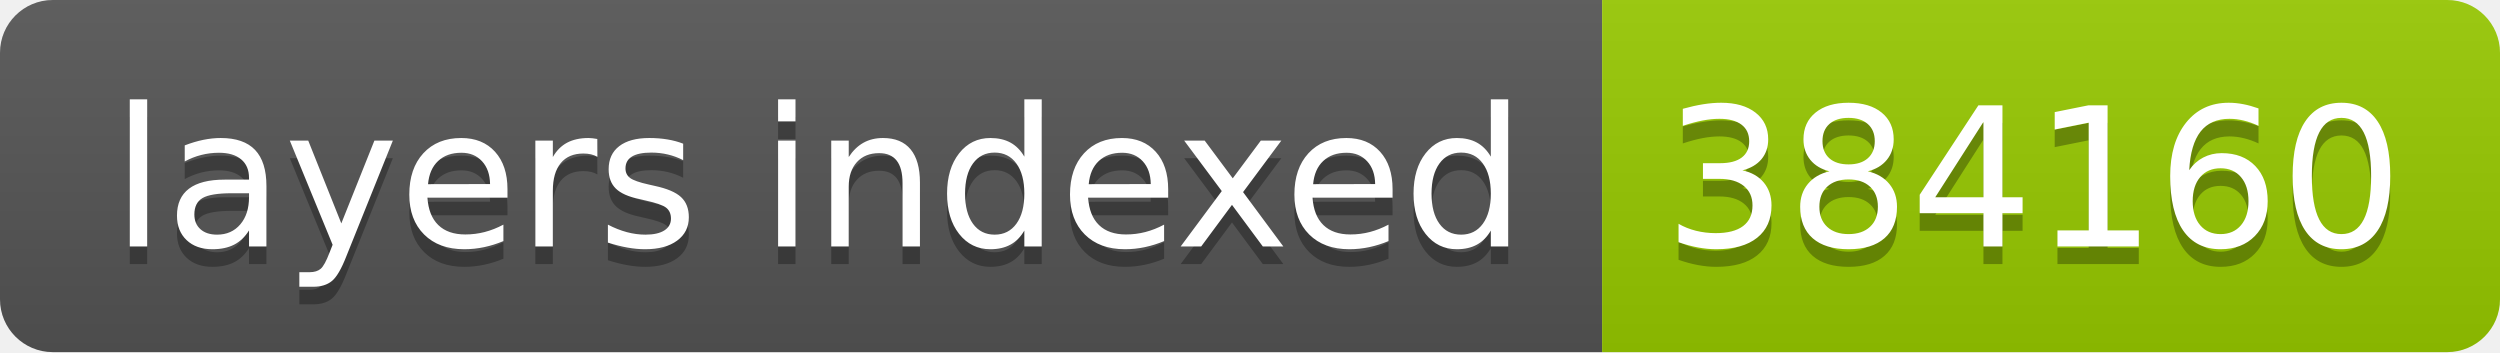
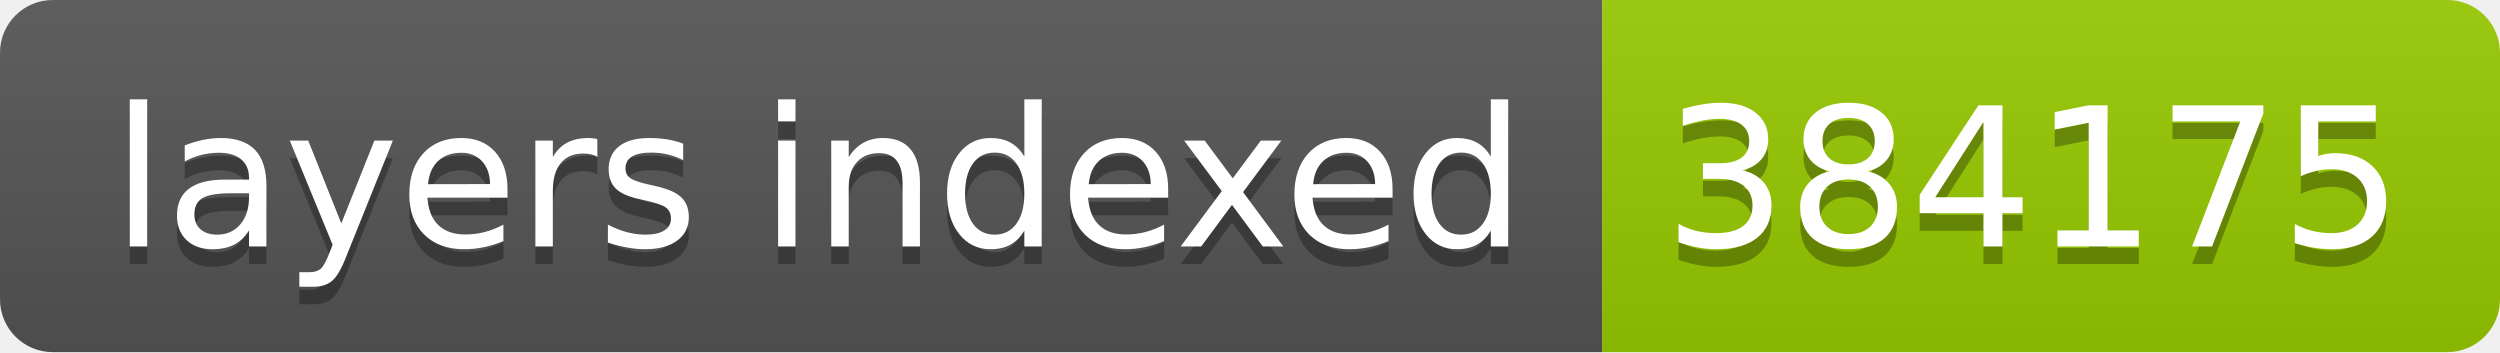
- <svg xmlns="http://www.w3.org/2000/svg" width="142" height="20" role="img" aria-label="layers indexed: 384160">
+ <svg xmlns="http://www.w3.org/2000/svg" width="142" height="20" role="img" aria-label="layers indexed: 384175">
  <linearGradient id="s" x2="0" y2="100%">
    <stop offset="0" stop-color="#bbb" stop-opacity=".1" />
    <stop offset="1" stop-opacity=".1" />
  </linearGradient>
  <clipPath id="r">
    <rect width="142" height="20" rx="3" fill="#fff" />
  </clipPath>
  <g clip-path="url(#r)">
    <rect width="91" height="20" fill="#555" />
    <rect x="91" width="51" height="20" fill="#97ca00" />
    <rect width="142" height="20" fill="url(#s)" />
  </g>
  <g fill="#fff" text-anchor="middle" font-family="Verdana,Geneva,DejaVu Sans,sans-serif" text-rendering="geometricPrecision" font-size="110">
    <text aria-hidden="true" x="465" y="150" fill="#010101" fill-opacity=".3" transform="scale(.1)" textLength="810">layers indexed</text>
    <text x="465" y="140" transform="scale(.1)" fill="#fff" textLength="810">layers indexed</text>
-     <text aria-hidden="true" x="1155" y="150" fill="#010101" fill-opacity=".3" transform="scale(.1)" textLength="410">384160</text>
-     <text x="1155" y="140" transform="scale(.1)" fill="#fff" textLength="410">384160</text>
+     <text aria-hidden="true" x="1155" y="150" fill="#010101" fill-opacity=".3" transform="scale(.1)" textLength="410">384175</text>
+     <text x="1155" y="140" transform="scale(.1)" fill="#fff" textLength="410">384175</text>
  </g>
</svg>
